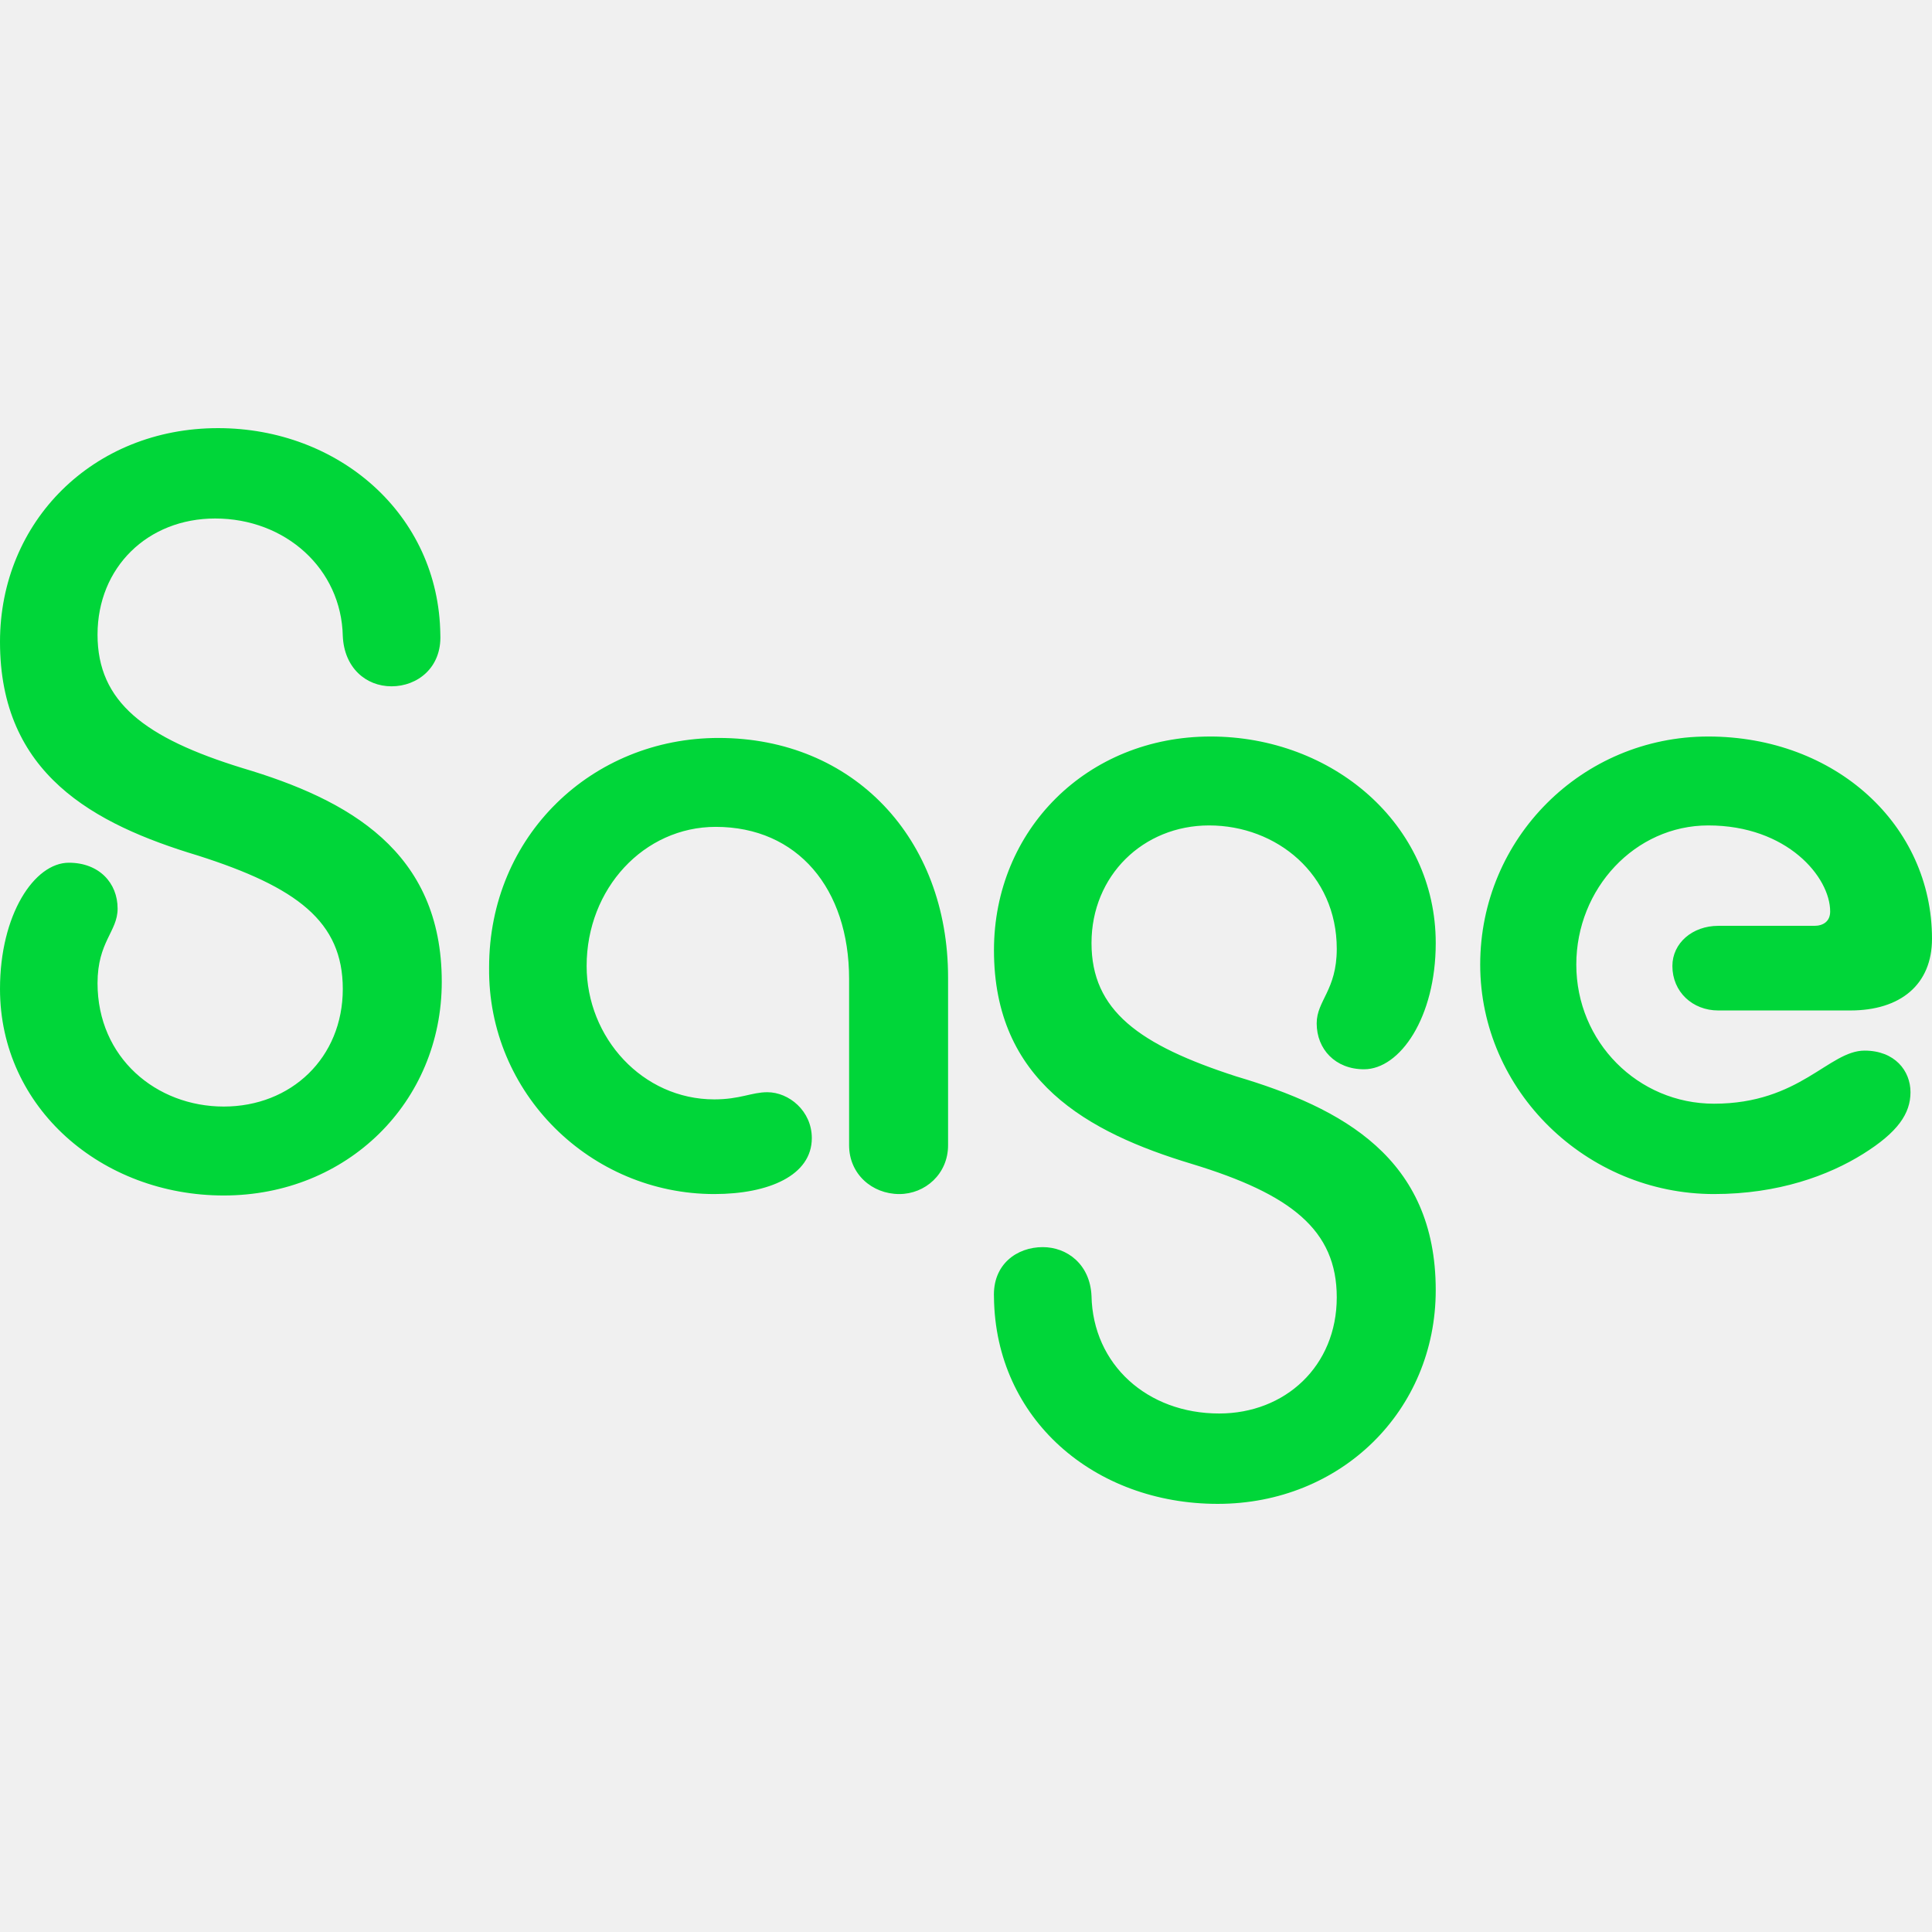
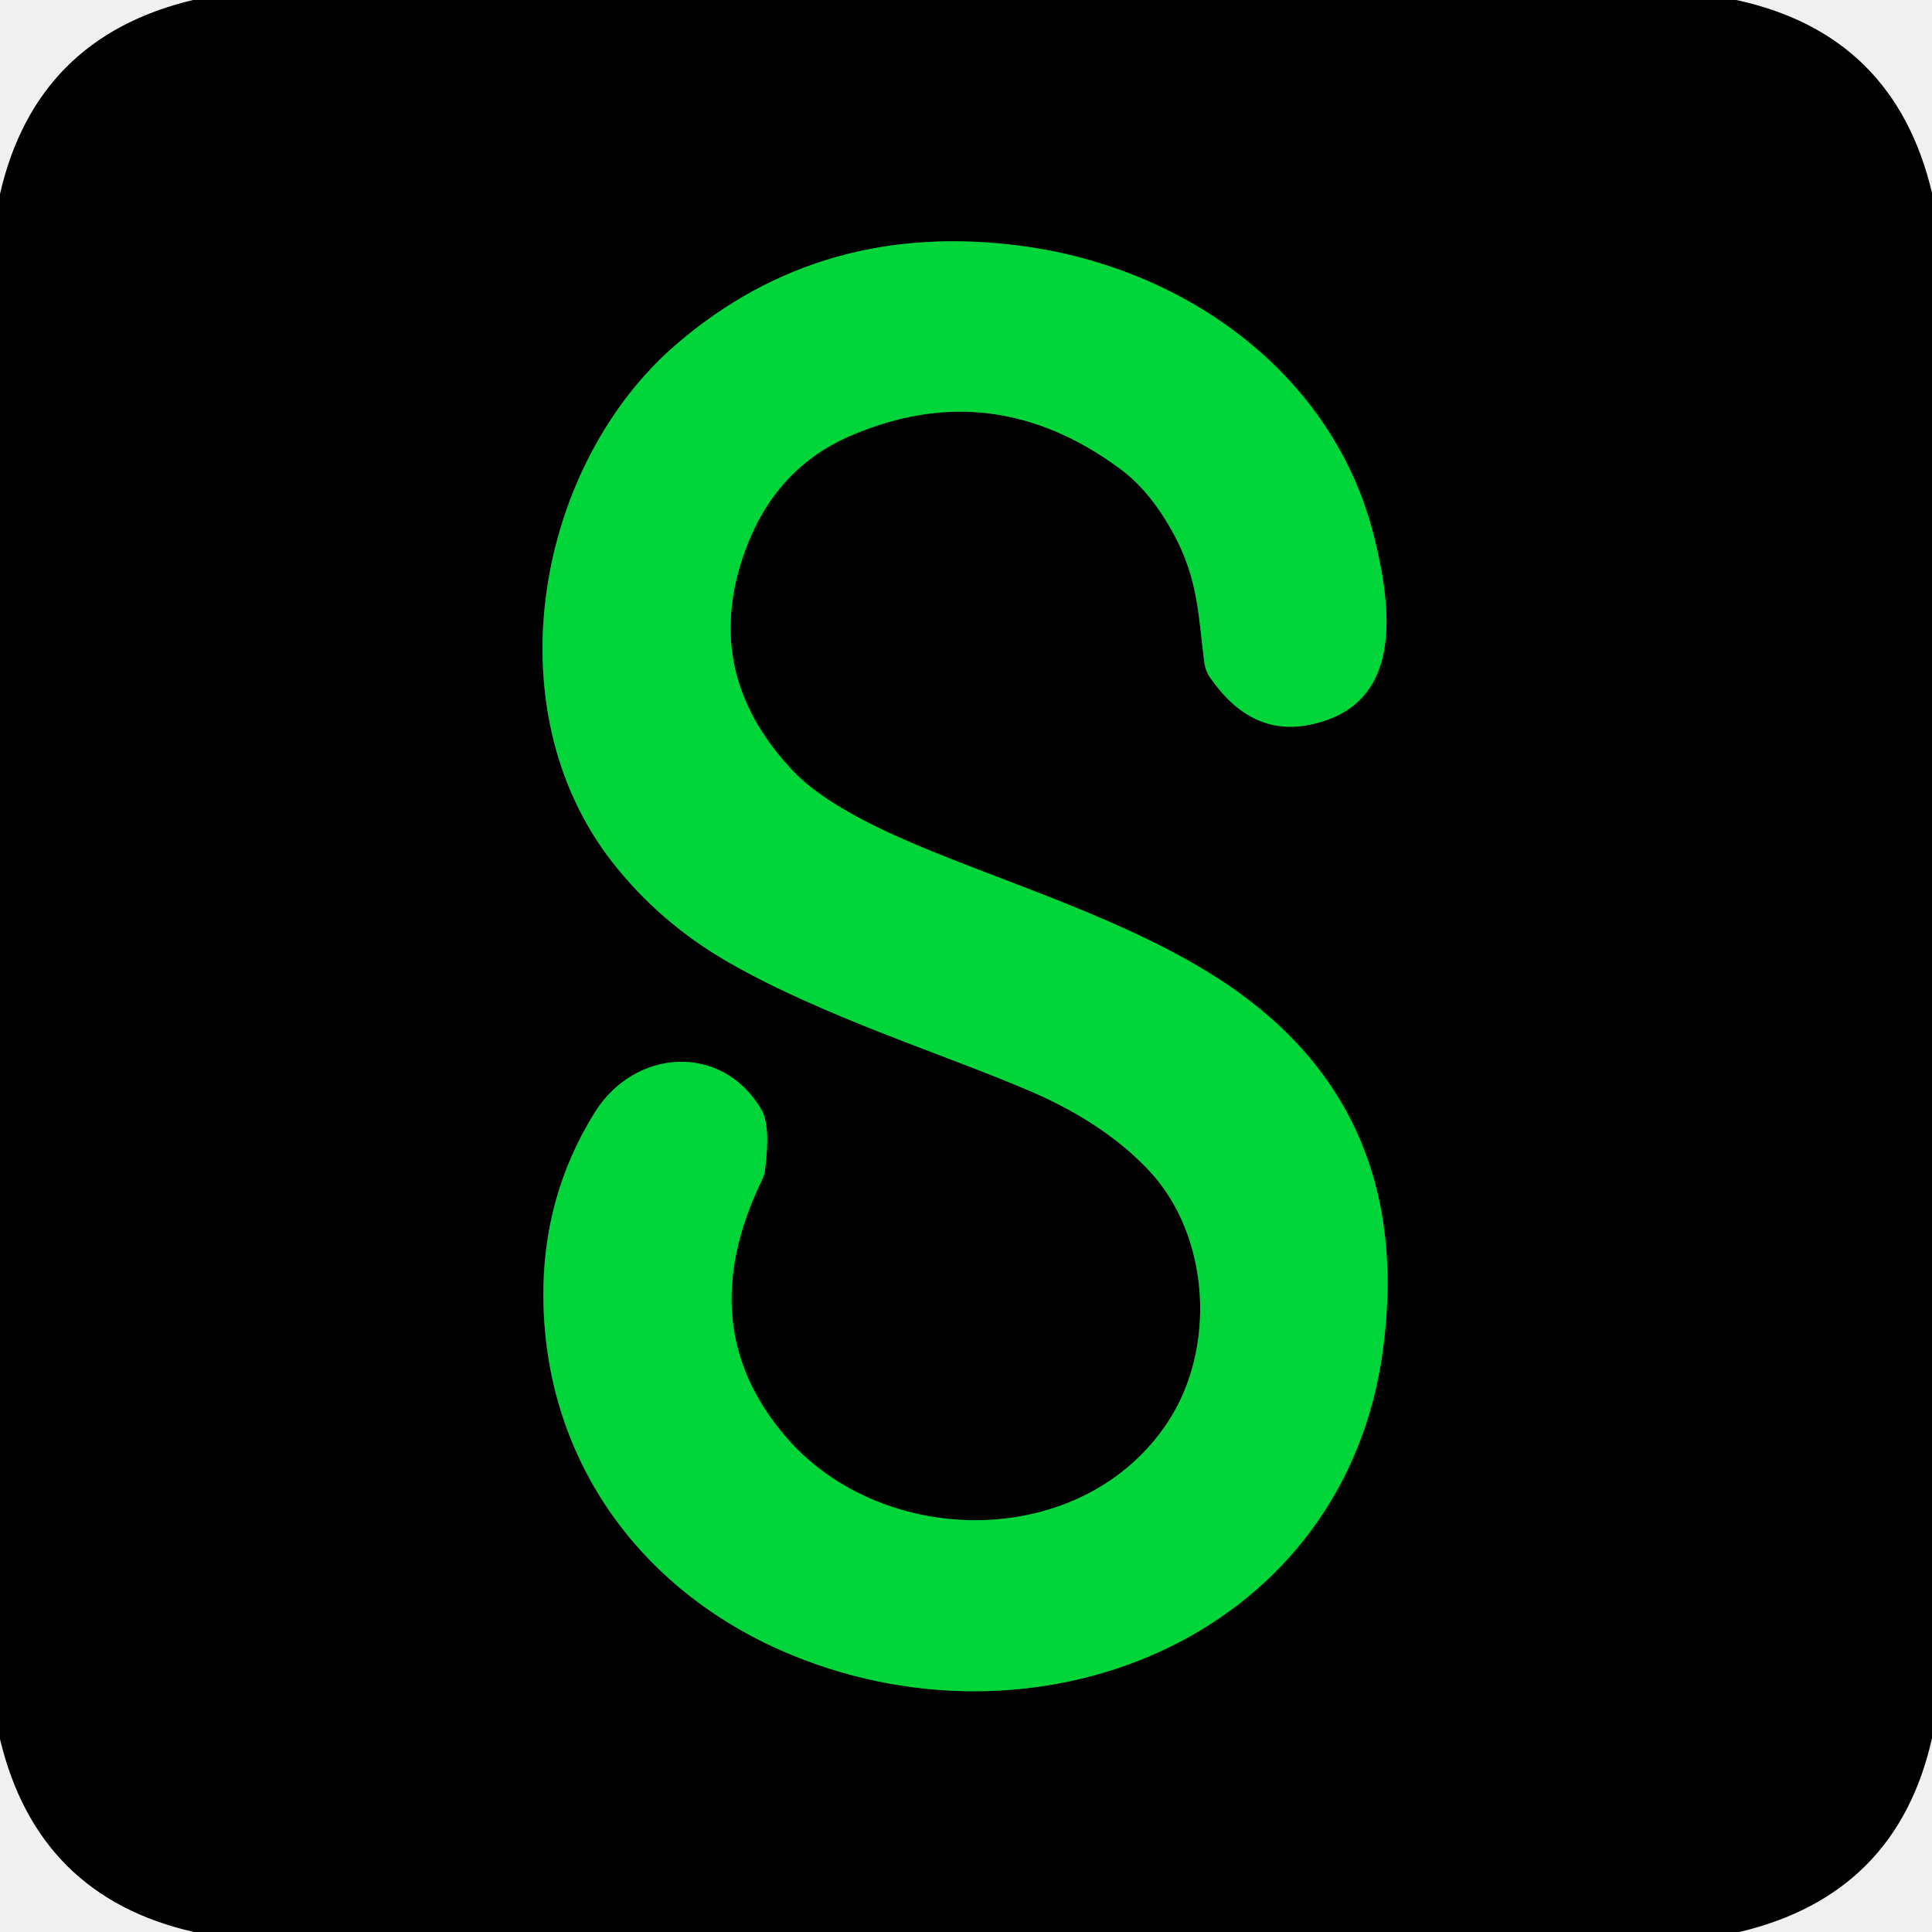
- <svg xmlns="http://www.w3.org/2000/svg" width="128" height="128" viewBox="0 0 128 128" fill="none">
-   <g clip-path="url(#clip0_240_6540)">
-     <path d="M14.444 28.365C6.177 28.365 0 34.542 0 42.524C0 51.267 6.177 54.592 13.114 56.683C19.67 58.774 22.711 61.054 22.711 65.52C22.711 70.082 19.29 73.312 14.824 73.312C10.358 73.312 6.462 70.082 6.462 65.14C6.462 62.385 7.792 61.719 7.792 60.199C7.792 58.489 6.557 57.158 4.561 57.158C2.281 57.158 0 60.579 0 65.52C0 73.408 6.747 79.204 14.824 79.204C22.996 79.204 29.268 73.028 29.268 65.045C29.268 56.398 23.091 52.977 16.059 50.886C9.598 48.891 6.462 46.515 6.462 42.049C6.462 37.583 9.788 34.352 14.254 34.352C18.91 34.352 22.616 37.678 22.711 42.144C22.806 44.235 24.232 45.47 25.942 45.47C27.653 45.47 29.268 44.235 29.173 42.049C29.078 34.067 22.426 28.365 14.444 28.365ZM47.323 79.109C50.934 79.109 53.785 77.874 53.785 75.403C53.785 73.598 52.264 72.362 50.839 72.362C49.794 72.362 49.033 72.837 47.323 72.837C42.572 72.837 38.866 68.751 38.866 64C38.866 58.869 42.667 54.782 47.418 54.782C52.834 54.782 56.255 58.869 56.255 64.855V75.878C56.255 77.779 57.776 79.109 59.581 79.109C61.292 79.109 62.812 77.779 62.812 75.878V64.76C62.812 55.543 56.541 48.891 47.608 48.891C39.246 48.891 32.404 55.353 32.404 64.095C32.309 72.457 39.151 79.109 47.323 79.109ZM80.677 99.635C88.849 99.635 95.121 93.458 95.121 85.476C95.121 76.734 88.944 73.408 81.912 71.317C75.451 69.226 72.315 66.946 72.315 62.48C72.315 58.013 75.736 54.687 80.107 54.687C84.573 54.687 88.564 57.918 88.564 62.86C88.564 65.615 87.234 66.281 87.234 67.801C87.234 69.511 88.469 70.842 90.37 70.842C92.745 70.842 95.121 67.421 95.121 62.48C95.121 54.592 88.279 48.796 80.202 48.796C72.03 48.796 65.853 54.972 65.853 62.955C65.853 71.602 72.03 75.023 78.967 77.114C85.523 79.109 88.564 81.485 88.564 85.951C88.564 90.512 85.143 93.648 80.772 93.648C76.021 93.648 72.41 90.417 72.315 85.856C72.22 83.765 70.699 82.625 69.084 82.625C67.373 82.625 65.758 83.765 65.853 85.951C65.948 94.028 72.505 99.635 80.677 99.635ZM113.556 79.109C117.832 79.109 121.158 77.874 123.439 76.448C125.719 75.023 126.575 73.788 126.575 72.362C126.575 70.937 125.529 69.606 123.534 69.606C121.158 69.606 119.258 73.123 113.556 73.123C108.52 73.123 104.434 69.036 104.434 63.905C104.434 58.869 108.33 54.687 113.176 54.687C118.402 54.687 121.253 58.108 121.253 60.389C121.253 61.054 120.778 61.339 120.208 61.339H113.841C112.131 61.339 110.8 62.48 110.8 64C110.8 65.71 112.131 66.946 113.841 66.946H122.584C125.909 66.946 128 65.235 128 62.194C128 54.687 121.633 48.796 113.176 48.796C104.814 48.796 98.067 55.543 98.067 63.905C98.067 72.267 105.099 79.109 113.556 79.109Z" fill="#00D639" />
-   </g>
-   <defs>
-     <clipPath id="clip0_240_6540">
-       <rect width="128" height="71.269" fill="white" transform="translate(0 28.3652)" />
-     </clipPath>
-   </defs>
+ <svg xmlns="http://www.w3.org/2000/svg" version="1.1" viewBox="0.00 0.00 128.00 128.00" width="128" height="128">
+   <path stroke="#006b1d" stroke-width="2.00" fill="none" stroke-linecap="butt" vector-effect="non-scaling-stroke" d="   M 48.29 63.77   C 54.69 67.43 62.71 69.89 68.39 72.35   Q 73.24 74.46 76.17 77.60   C 80.16 81.89 80.61 89.31 77.37 94.22   C 71.73 102.76 58.52 102.66 52.10 95.24   Q 45.76 87.91 50.48 78.18   A 2.25 2.23 -28.1 0 0 50.68 77.53   Q 51.07 74.56 50.43 73.49   C 47.80 69.06 42.05 69.49 39.42 73.68   Q 35.93 79.26 36.00 86.02   C 36.12 96.94 42.64 105.65 52.56 109.69   C 69.32 116.52 89.20 108.16 91.64 89.30   Q 93.79 72.78 79.96 64.36   C 73.59 60.47 65.23 58.03 59.51 55.45   Q 54.59 53.25 52.54 51.08   Q 46.85 45.06 48.98 37.67   Q 50.85 31.20 56.42 28.84   Q 65.77 24.85 74.17 31.03   Q 75.91 32.30 77.27 34.53   C 79.42 38.03 79.34 40.48 79.79 43.88   A 2.30 2.30 0.0 0 0 80.19 44.92   Q 82.86 48.75 86.64 48.04   C 93.02 46.85 92.24 40.43 91.04 35.58   C 88.36 24.77 78.53 17.74 67.71 16.30   Q 54.50 14.53 44.88 22.75   C 35.59 30.68 32.55 46.83 40.56 57.11   Q 43.72 61.15 48.29 63.77" />
+   <path fill="#000000" d="   M 115.03 0.00   Q 125.51 2.26 128.00 12.78   L 128.00 115.16   Q 125.67 125.54 115.23 128.00   L 12.85 128.00   Q 2.49 125.65 0.00 115.22   L 0.00 12.85   Q 2.38 2.48 12.79 0.00   L 115.03 0.00   Z   M 48.29 63.77   C 54.69 67.43 62.71 69.89 68.39 72.35   Q 73.24 74.46 76.17 77.60   C 80.16 81.89 80.61 89.31 77.37 94.22   C 71.73 102.76 58.52 102.66 52.10 95.24   Q 45.76 87.91 50.48 78.18   A 2.25 2.23 -28.1 0 0 50.68 77.53   Q 51.07 74.56 50.43 73.49   C 47.80 69.06 42.05 69.49 39.42 73.68   Q 35.93 79.26 36.00 86.02   C 36.12 96.94 42.64 105.65 52.56 109.69   C 69.32 116.52 89.20 108.16 91.64 89.30   Q 93.79 72.78 79.96 64.36   C 73.59 60.47 65.23 58.03 59.51 55.45   Q 54.59 53.25 52.54 51.08   Q 46.85 45.06 48.98 37.67   Q 50.85 31.20 56.42 28.84   Q 65.77 24.85 74.17 31.03   Q 75.91 32.30 77.27 34.53   C 79.42 38.03 79.34 40.48 79.79 43.88   A 2.30 2.30 0.0 0 0 80.19 44.92   Q 82.86 48.75 86.64 48.04   C 93.02 46.85 92.24 40.43 91.04 35.58   C 88.36 24.77 78.53 17.74 67.71 16.30   Q 54.50 14.53 44.88 22.75   C 35.59 30.68 32.55 46.83 40.56 57.11   Q 43.72 61.15 48.29 63.77   Z" />
+   <path fill="#00d639" d="   M 40.56 57.11   C 32.55 46.83 35.59 30.68 44.88 22.75   Q 54.50 14.53 67.71 16.30   C 78.53 17.74 88.36 24.77 91.04 35.58   C 92.24 40.43 93.02 46.85 86.64 48.04   Q 82.86 48.75 80.19 44.92   A 2.30 2.30 0.0 0 1 79.79 43.88   C 79.34 40.48 79.42 38.03 77.27 34.53   Q 75.91 32.30 74.17 31.03   Q 65.77 24.85 56.42 28.84   Q 50.85 31.20 48.98 37.67   Q 46.85 45.06 52.54 51.08   Q 54.59 53.25 59.51 55.45   C 65.23 58.03 73.59 60.47 79.96 64.36   Q 93.79 72.78 91.64 89.30   C 89.20 108.16 69.32 116.52 52.56 109.69   C 42.64 105.65 36.12 96.94 36.00 86.02   Q 35.93 79.26 39.42 73.68   C 42.05 69.49 47.80 69.06 50.43 73.49   Q 51.07 74.56 50.68 77.53   A 2.25 2.23 -28.1 0 1 50.48 78.18   Q 45.76 87.91 52.10 95.24   C 58.52 102.66 71.73 102.76 77.37 94.22   C 80.61 89.31 80.16 81.89 76.17 77.60   Q 73.24 74.46 68.39 72.35   C 62.71 69.89 54.69 67.43 48.29 63.77   Q 43.72 61.15 40.56 57.11   Z" />
</svg>
